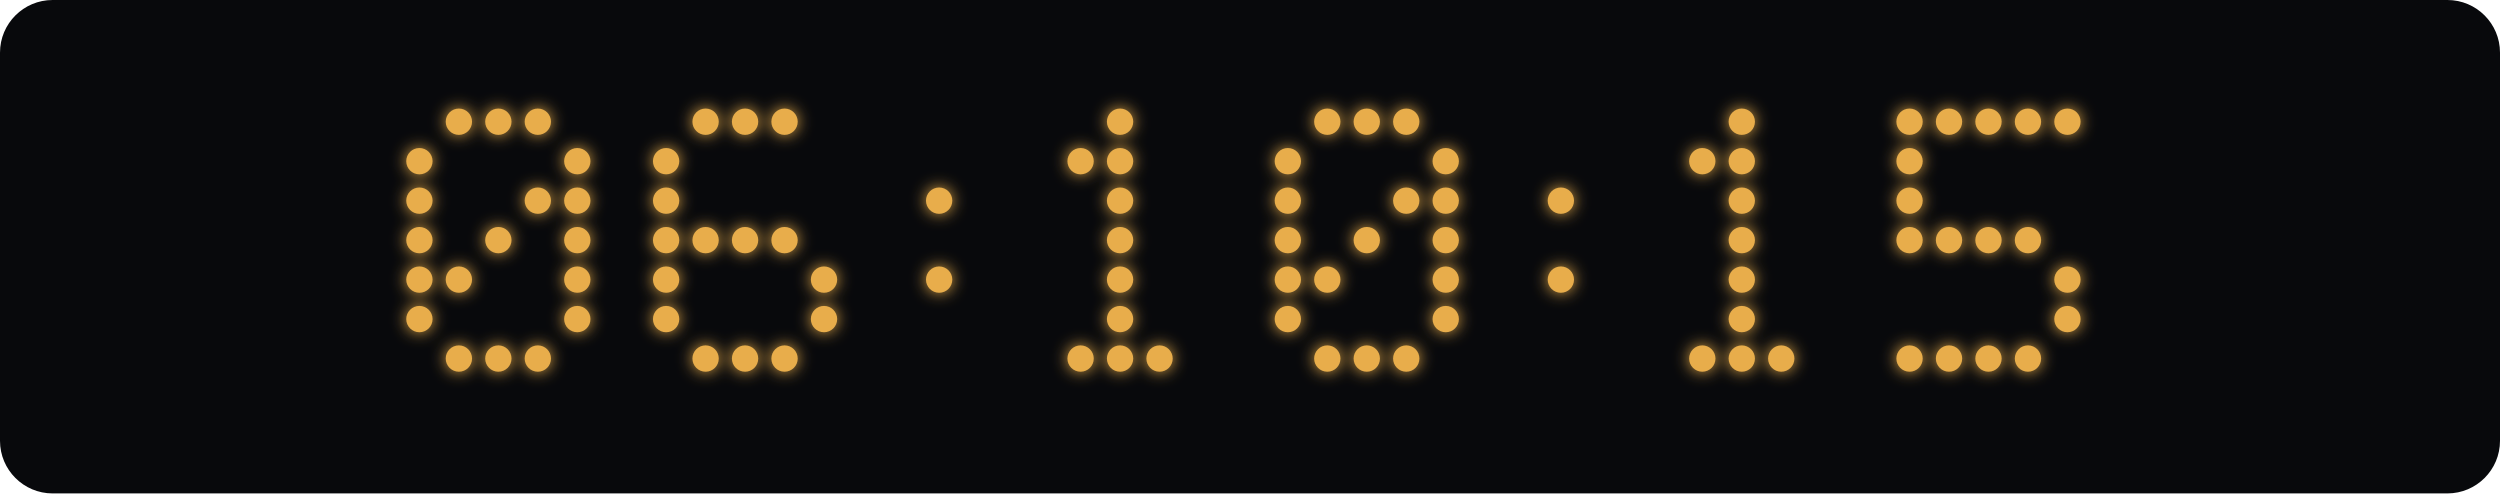
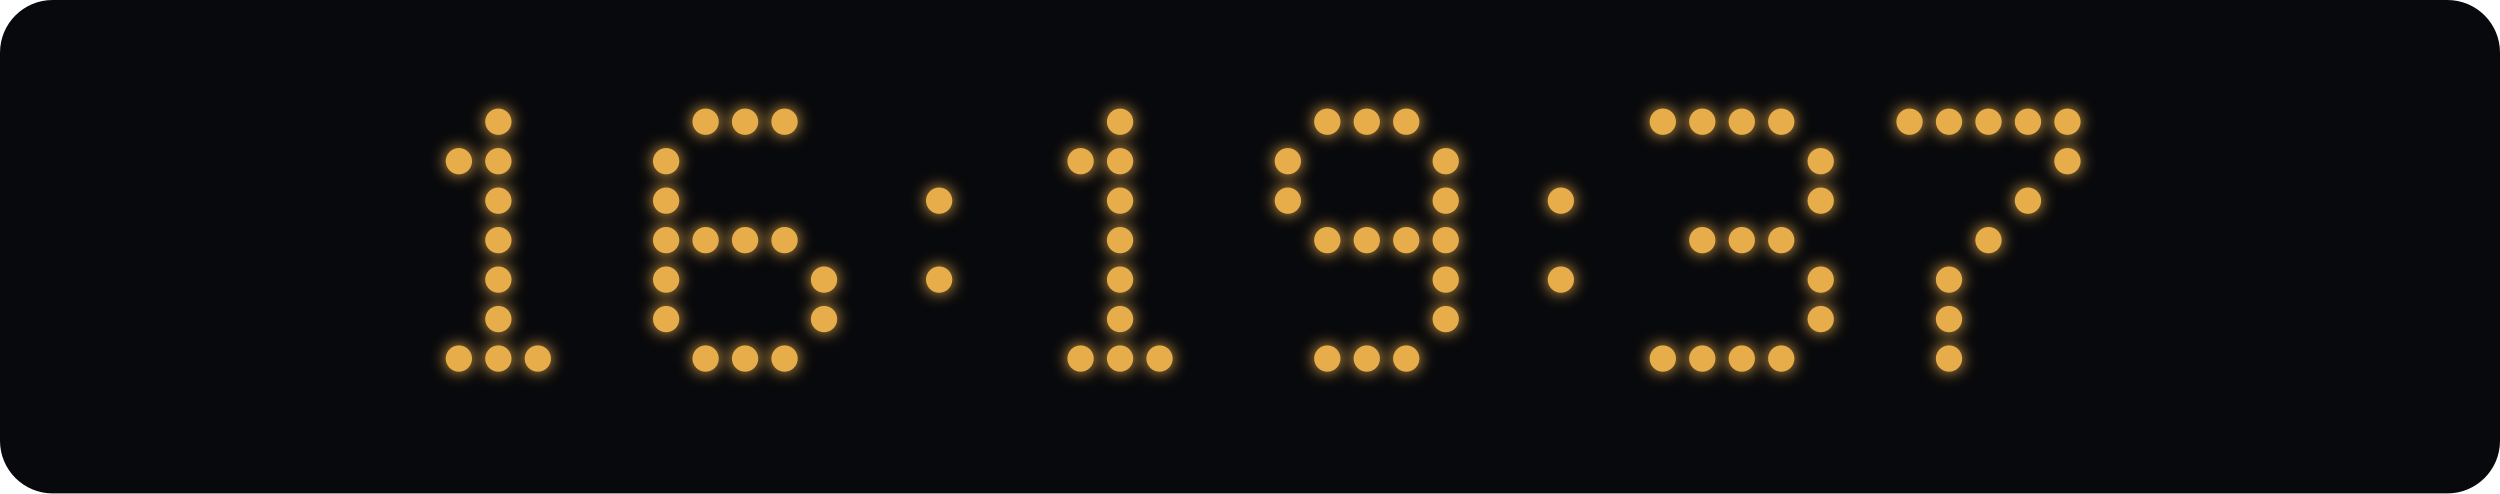
<svg xmlns="http://www.w3.org/2000/svg" width="760" height="150" viewBox="0 0 760 150">
  <defs>
    <filter id="glow" x="-100%" y="-100%" width="300%" height="300%">
      <feGaussianBlur stdDeviation="2.5" result="blur" />
      <feMerge>
        <feMergeNode in="blur" />
        <feMergeNode in="SourceGraphic" />
      </feMerge>
    </filter>
  </defs>
  <rect width="760" height="150" rx="16" fill="#08090c" />
  <g fill="#e8ad4b" filter="url(#glow)">
-     <circle cx="139.5" cy="37" r="4" class="lit" />
    <circle cx="151.5" cy="37" r="4" class="lit" />
-     <circle cx="163.5" cy="37" r="4" class="lit" />
-     <circle cx="127.5" cy="49" r="4" class="lit" />
-     <circle cx="175.5" cy="49" r="4" class="lit" />
-     <circle cx="127.5" cy="61" r="4" class="lit" />
-     <circle cx="163.5" cy="61" r="4" class="lit" />
-     <circle cx="175.5" cy="61" r="4" class="lit" />
-     <circle cx="127.5" cy="73" r="4" class="lit" />
+     <circle cx="139.5" cy="49" r="4" class="lit" />
+     <circle cx="151.5" cy="49" r="4" class="lit" />
+     <circle cx="151.5" cy="61" r="4" class="lit" />
    <circle cx="151.5" cy="73" r="4" class="lit" />
-     <circle cx="175.5" cy="73" r="4" class="lit" />
-     <circle cx="127.5" cy="85" r="4" class="lit" />
-     <circle cx="139.5" cy="85" r="4" class="lit" />
-     <circle cx="175.5" cy="85" r="4" class="lit" />
-     <circle cx="127.5" cy="97" r="4" class="lit" />
-     <circle cx="175.5" cy="97" r="4" class="lit" />
+     <circle cx="151.5" cy="85" r="4" class="lit" />
+     <circle cx="151.5" cy="97" r="4" class="lit" />
    <circle cx="139.5" cy="109" r="4" class="lit" />
    <circle cx="151.5" cy="109" r="4" class="lit" />
    <circle cx="163.5" cy="109" r="4" class="lit" />
    <circle cx="214.5" cy="37" r="4" class="lit" />
    <circle cx="226.5" cy="37" r="4" class="lit" />
    <circle cx="238.5" cy="37" r="4" class="lit" />
    <circle cx="202.5" cy="49" r="4" class="lit" />
    <circle cx="202.5" cy="61" r="4" class="lit" />
    <circle cx="202.5" cy="73" r="4" class="lit" />
    <circle cx="214.5" cy="73" r="4" class="lit" />
    <circle cx="226.5" cy="73" r="4" class="lit" />
    <circle cx="238.5" cy="73" r="4" class="lit" />
    <circle cx="202.5" cy="85" r="4" class="lit" />
    <circle cx="250.5" cy="85" r="4" class="lit" />
    <circle cx="202.5" cy="97" r="4" class="lit" />
    <circle cx="250.5" cy="97" r="4" class="lit" />
    <circle cx="214.5" cy="109" r="4" class="lit" />
    <circle cx="226.5" cy="109" r="4" class="lit" />
    <circle cx="238.5" cy="109" r="4" class="lit" />
    <circle cx="285.5" cy="61" r="4" class="lit" />
    <circle cx="285.5" cy="85" r="4" class="lit" />
    <circle cx="340.5" cy="37" r="4" class="lit" />
    <circle cx="328.5" cy="49" r="4" class="lit" />
    <circle cx="340.5" cy="49" r="4" class="lit" />
    <circle cx="340.5" cy="61" r="4" class="lit" />
    <circle cx="340.5" cy="73" r="4" class="lit" />
    <circle cx="340.5" cy="85" r="4" class="lit" />
    <circle cx="340.5" cy="97" r="4" class="lit" />
    <circle cx="328.5" cy="109" r="4" class="lit" />
    <circle cx="340.5" cy="109" r="4" class="lit" />
    <circle cx="352.5" cy="109" r="4" class="lit" />
    <circle cx="403.5" cy="37" r="4" class="lit" />
    <circle cx="415.5" cy="37" r="4" class="lit" />
    <circle cx="427.5" cy="37" r="4" class="lit" />
    <circle cx="391.5" cy="49" r="4" class="lit" />
    <circle cx="439.5" cy="49" r="4" class="lit" />
    <circle cx="391.5" cy="61" r="4" class="lit" />
-     <circle cx="427.5" cy="61" r="4" class="lit" />
    <circle cx="439.5" cy="61" r="4" class="lit" />
-     <circle cx="391.5" cy="73" r="4" class="lit" />
+     <circle cx="403.5" cy="73" r="4" class="lit" />
    <circle cx="415.5" cy="73" r="4" class="lit" />
+     <circle cx="427.5" cy="73" r="4" class="lit" />
    <circle cx="439.5" cy="73" r="4" class="lit" />
-     <circle cx="391.5" cy="85" r="4" class="lit" />
-     <circle cx="403.5" cy="85" r="4" class="lit" />
    <circle cx="439.5" cy="85" r="4" class="lit" />
-     <circle cx="391.5" cy="97" r="4" class="lit" />
    <circle cx="439.5" cy="97" r="4" class="lit" />
    <circle cx="403.5" cy="109" r="4" class="lit" />
    <circle cx="415.5" cy="109" r="4" class="lit" />
    <circle cx="427.5" cy="109" r="4" class="lit" />
    <circle cx="474.5" cy="61" r="4" class="lit" />
    <circle cx="474.5" cy="85" r="4" class="lit" />
+     <circle cx="505.5" cy="37" r="4" class="lit" />
+     <circle cx="517.5" cy="37" r="4" class="lit" />
    <circle cx="529.5" cy="37" r="4" class="lit" />
-     <circle cx="517.5" cy="49" r="4" class="lit" />
-     <circle cx="529.5" cy="49" r="4" class="lit" />
-     <circle cx="529.5" cy="61" r="4" class="lit" />
+     <circle cx="541.5" cy="37" r="4" class="lit" />
+     <circle cx="553.5" cy="49" r="4" class="lit" />
+     <circle cx="553.5" cy="61" r="4" class="lit" />
+     <circle cx="517.5" cy="73" r="4" class="lit" />
    <circle cx="529.5" cy="73" r="4" class="lit" />
-     <circle cx="529.5" cy="85" r="4" class="lit" />
-     <circle cx="529.5" cy="97" r="4" class="lit" />
+     <circle cx="541.5" cy="73" r="4" class="lit" />
+     <circle cx="553.5" cy="85" r="4" class="lit" />
+     <circle cx="553.5" cy="97" r="4" class="lit" />
+     <circle cx="505.5" cy="109" r="4" class="lit" />
    <circle cx="517.5" cy="109" r="4" class="lit" />
    <circle cx="529.5" cy="109" r="4" class="lit" />
    <circle cx="541.5" cy="109" r="4" class="lit" />
    <circle cx="580.5" cy="37" r="4" class="lit" />
    <circle cx="592.5" cy="37" r="4" class="lit" />
    <circle cx="604.5" cy="37" r="4" class="lit" />
    <circle cx="616.5" cy="37" r="4" class="lit" />
    <circle cx="628.5" cy="37" r="4" class="lit" />
-     <circle cx="580.5" cy="49" r="4" class="lit" />
-     <circle cx="580.5" cy="61" r="4" class="lit" />
-     <circle cx="580.5" cy="73" r="4" class="lit" />
-     <circle cx="592.5" cy="73" r="4" class="lit" />
+     <circle cx="628.5" cy="49" r="4" class="lit" />
+     <circle cx="616.5" cy="61" r="4" class="lit" />
    <circle cx="604.5" cy="73" r="4" class="lit" />
-     <circle cx="616.5" cy="73" r="4" class="lit" />
-     <circle cx="628.5" cy="85" r="4" class="lit" />
-     <circle cx="628.5" cy="97" r="4" class="lit" />
-     <circle cx="580.5" cy="109" r="4" class="lit" />
+     <circle cx="592.5" cy="85" r="4" class="lit" />
+     <circle cx="592.5" cy="97" r="4" class="lit" />
    <circle cx="592.5" cy="109" r="4" class="lit" />
-     <circle cx="604.5" cy="109" r="4" class="lit" />
-     <circle cx="616.5" cy="109" r="4" class="lit" />
  </g>
</svg>
